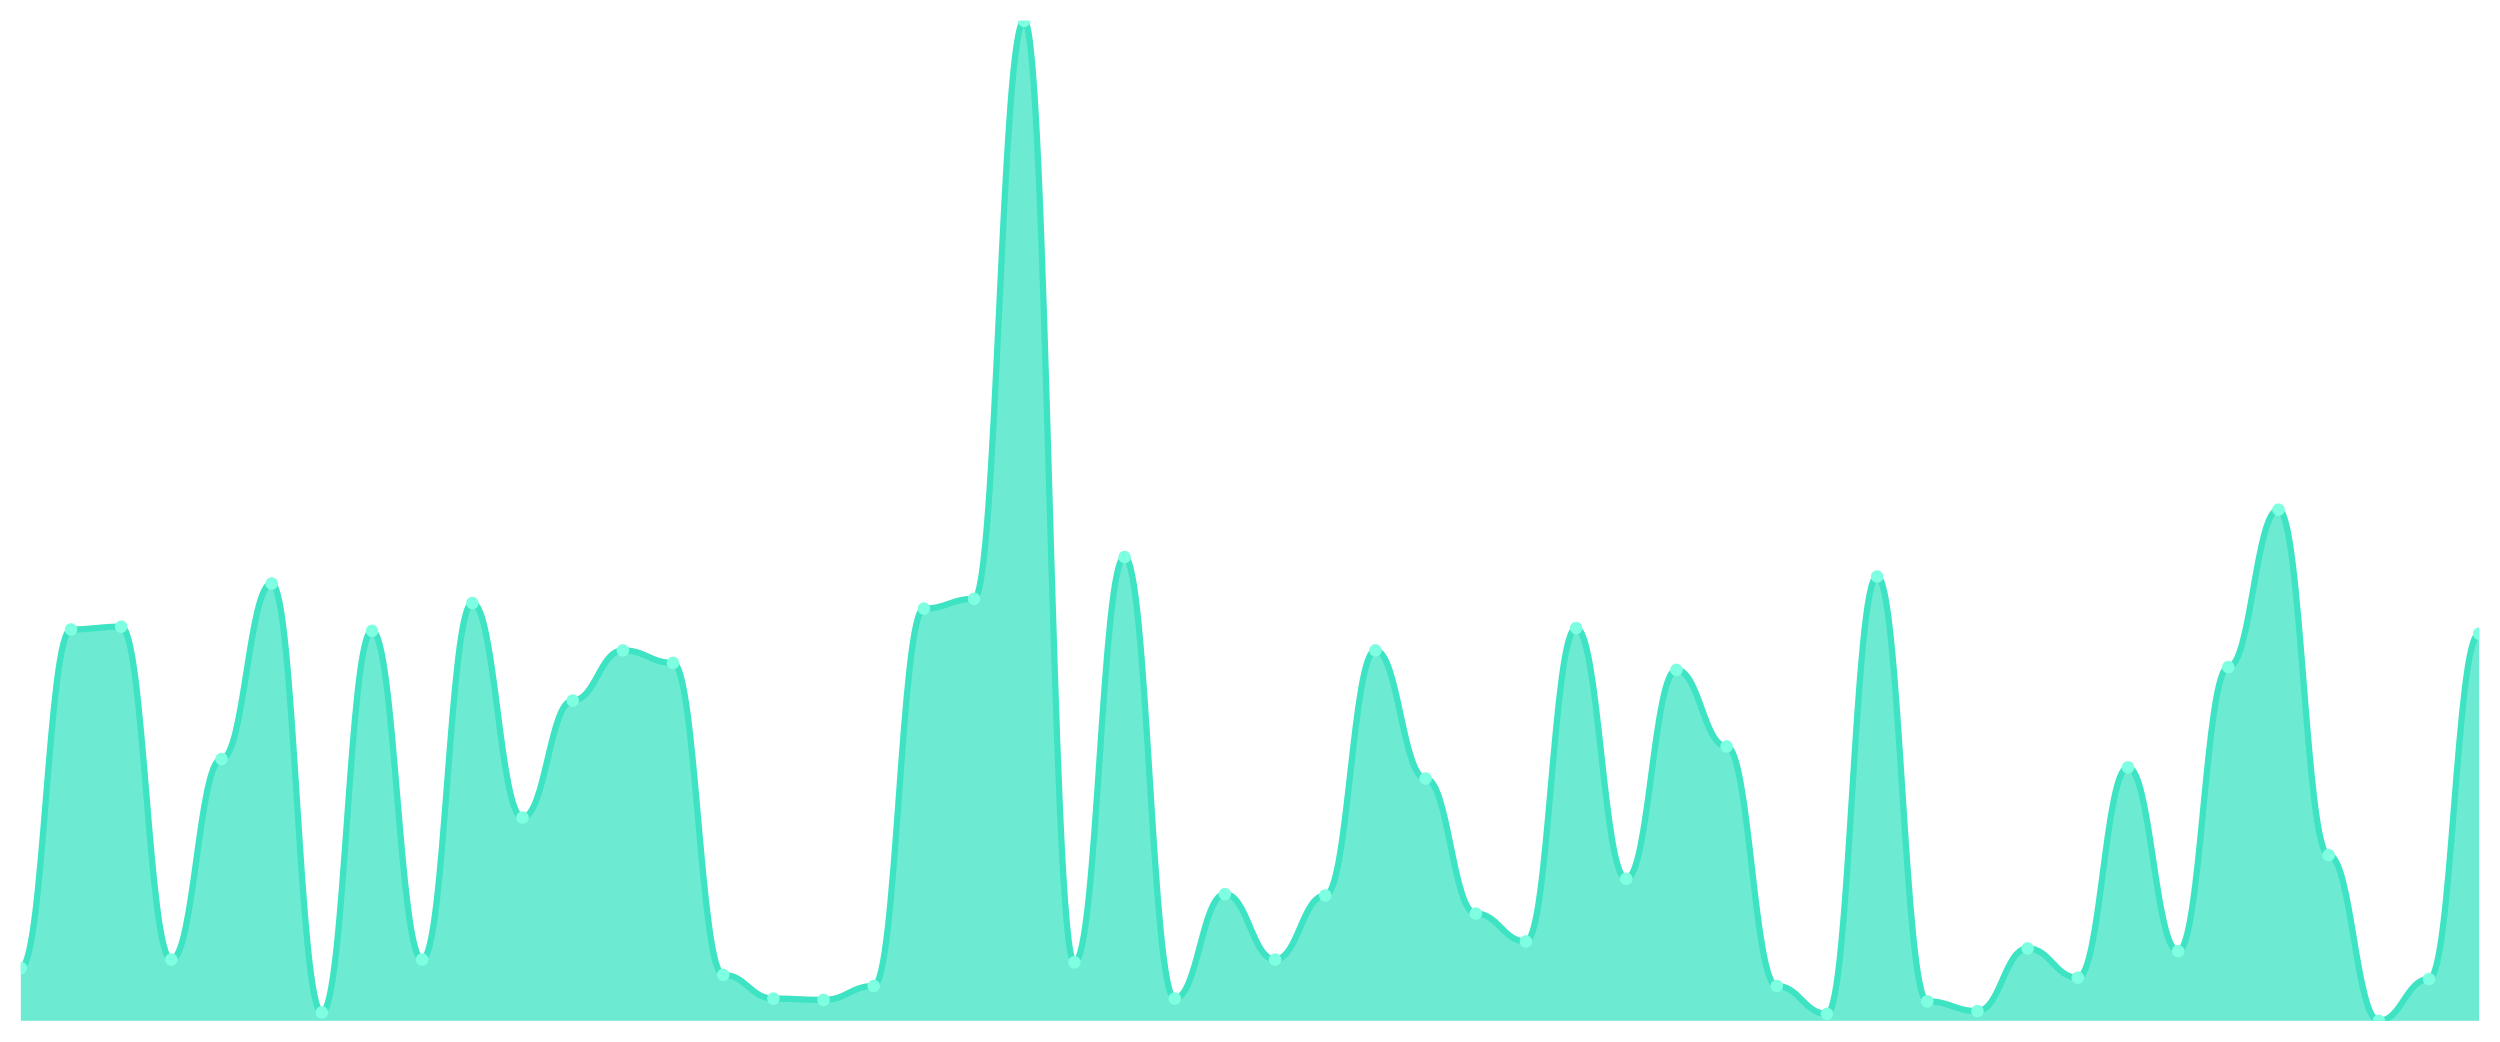
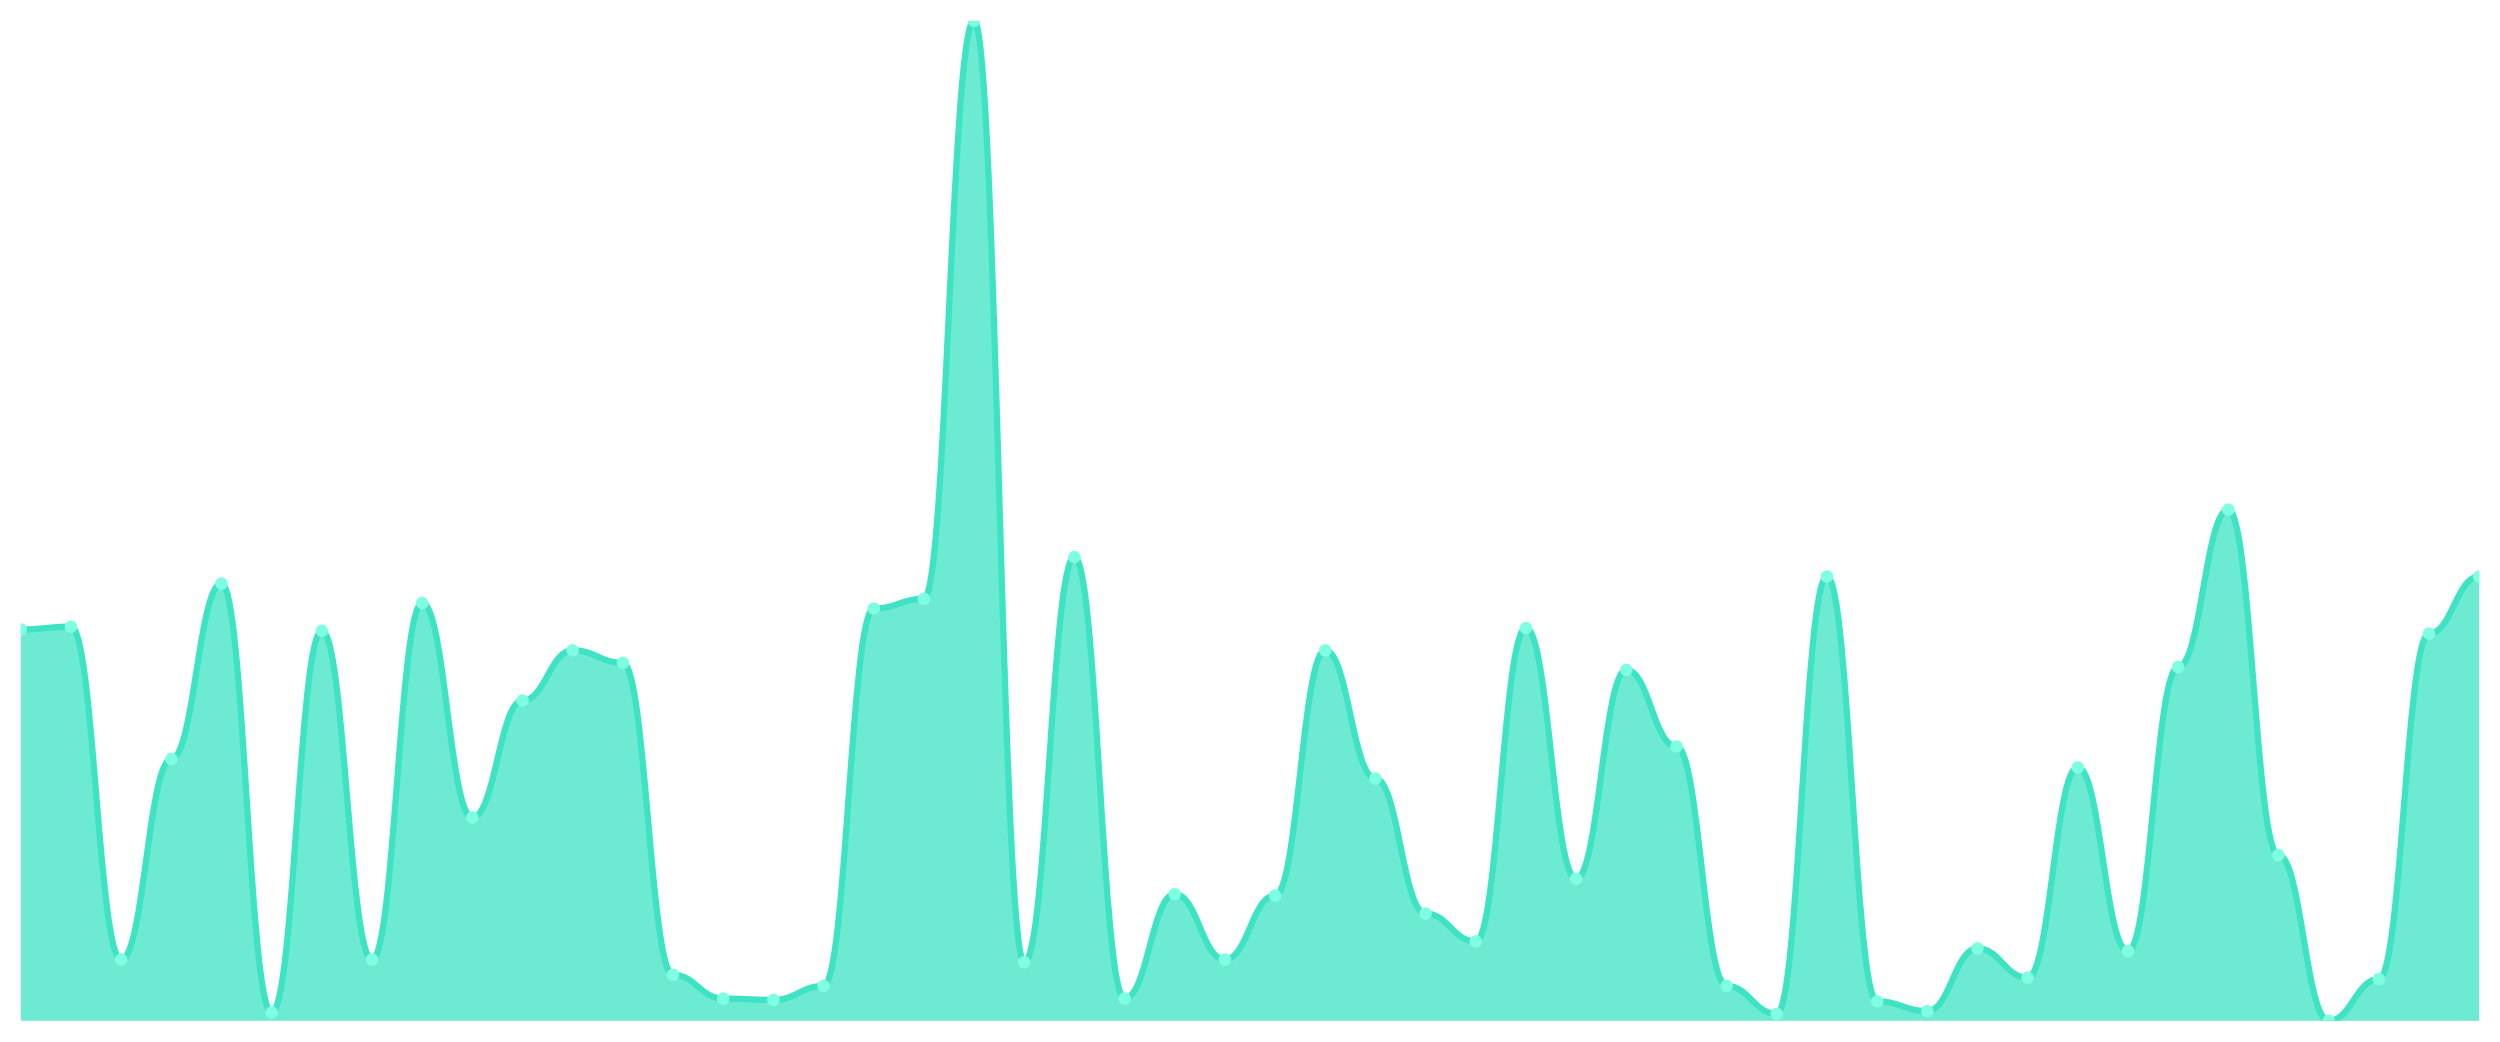
<svg xmlns="http://www.w3.org/2000/svg" viewBox="0 0 1200 500" width="1200" height="500">
  <defs>
    <clipPath id="c">
      <rect x="10" y="10" width="1180" height="480" />
    </clipPath>
  </defs>
  <rect width="1200" height="500" fill="none" />
  <g clip-path="url(#c)">
-     <path d="M 10,490 L 10,464.596 C 20.837,464.596 23.245,302.145 34.082,302.145 C 44.918,302.145 47.327,300.808 58.163,300.808 C 69,300.808 71.408,460.585 82.245,460.585 C 93.082,460.585 95.49,364.318 106.327,364.318 C 117.163,364.318 119.571,280.084 130.408,280.084 C 141.245,280.084 143.653,485.989 154.49,485.989 C 165.327,485.989 167.735,302.813 178.571,302.813 C 189.408,302.813 191.816,460.585 202.653,460.585 C 213.49,460.585 215.898,289.443 226.735,289.443 C 237.571,289.443 239.98,392.396 250.816,392.396 C 261.653,392.396 264.061,336.24 274.898,336.24 C 285.735,336.24 288.143,312.173 298.98,312.173 C 309.816,312.173 312.224,318.189 323.061,318.189 C 333.898,318.189 336.306,467.939 347.143,467.939 C 357.98,467.939 360.388,479.304 371.224,479.304 C 382.061,479.304 384.469,479.972 395.306,479.972 C 406.143,479.972 408.551,473.287 419.388,473.287 C 430.224,473.287 432.633,292.117 443.469,292.117 C 454.306,292.117 456.714,287.437 467.551,287.437 C 478.388,287.437 480.796,10 491.633,10 C 502.469,10 504.878,461.922 515.714,461.922 C 526.551,461.922 528.959,267.382 539.796,267.382 C 550.633,267.382 553.041,479.304 563.878,479.304 C 574.714,479.304 577.122,429.164 587.959,429.164 C 598.796,429.164 601.204,460.585 612.041,460.585 C 622.878,460.585 625.286,429.833 636.122,429.833 C 646.959,429.833 649.367,312.173 660.204,312.173 C 671.041,312.173 673.449,373.677 684.286,373.677 C 695.122,373.677 697.531,438.524 708.367,438.524 C 719.204,438.524 721.612,451.894 732.449,451.894 C 743.286,451.894 745.694,301.476 756.531,301.476 C 767.367,301.476 769.776,421.811 780.612,421.811 C 791.449,421.811 793.857,321.532 804.694,321.532 C 815.531,321.532 817.939,358.301 828.776,358.301 C 839.612,358.301 842.02,473.287 852.857,473.287 C 863.694,473.287 866.102,486.657 876.939,486.657 C 887.776,486.657 890.184,276.741 901.02,276.741 C 911.857,276.741 914.265,480.641 925.102,480.641 C 935.939,480.641 938.347,485.32 949.184,485.32 C 960.02,485.32 962.429,455.237 973.265,455.237 C 984.102,455.237 986.51,469.276 997.347,469.276 C 1008.184,469.276 1010.592,368.329 1021.429,368.329 C 1032.265,368.329 1034.673,456.574 1045.51,456.574 C 1056.347,456.574 1058.755,320.195 1069.592,320.195 C 1080.429,320.195 1082.837,244.652 1093.673,244.652 C 1104.51,244.652 1106.918,410.446 1117.755,410.446 C 1128.592,410.446 1131,490 1141.837,490 C 1152.673,490 1155.082,469.944 1165.918,469.944 C 1176.755,469.944 1179.163,304.15 1190,304.15 L 1190,490 Z" fill="rgba(61,227,195,0.75)" />
-     <path d="M 10,464.596 C 20.837,464.596 23.245,302.145 34.082,302.145 C 44.918,302.145 47.327,300.808 58.163,300.808 C 69,300.808 71.408,460.585 82.245,460.585 C 93.082,460.585 95.49,364.318 106.327,364.318 C 117.163,364.318 119.571,280.084 130.408,280.084 C 141.245,280.084 143.653,485.989 154.49,485.989 C 165.327,485.989 167.735,302.813 178.571,302.813 C 189.408,302.813 191.816,460.585 202.653,460.585 C 213.49,460.585 215.898,289.443 226.735,289.443 C 237.571,289.443 239.98,392.396 250.816,392.396 C 261.653,392.396 264.061,336.24 274.898,336.24 C 285.735,336.24 288.143,312.173 298.98,312.173 C 309.816,312.173 312.224,318.189 323.061,318.189 C 333.898,318.189 336.306,467.939 347.143,467.939 C 357.98,467.939 360.388,479.304 371.224,479.304 C 382.061,479.304 384.469,479.972 395.306,479.972 C 406.143,479.972 408.551,473.287 419.388,473.287 C 430.224,473.287 432.633,292.117 443.469,292.117 C 454.306,292.117 456.714,287.437 467.551,287.437 C 478.388,287.437 480.796,10 491.633,10 C 502.469,10 504.878,461.922 515.714,461.922 C 526.551,461.922 528.959,267.382 539.796,267.382 C 550.633,267.382 553.041,479.304 563.878,479.304 C 574.714,479.304 577.122,429.164 587.959,429.164 C 598.796,429.164 601.204,460.585 612.041,460.585 C 622.878,460.585 625.286,429.833 636.122,429.833 C 646.959,429.833 649.367,312.173 660.204,312.173 C 671.041,312.173 673.449,373.677 684.286,373.677 C 695.122,373.677 697.531,438.524 708.367,438.524 C 719.204,438.524 721.612,451.894 732.449,451.894 C 743.286,451.894 745.694,301.476 756.531,301.476 C 767.367,301.476 769.776,421.811 780.612,421.811 C 791.449,421.811 793.857,321.532 804.694,321.532 C 815.531,321.532 817.939,358.301 828.776,358.301 C 839.612,358.301 842.02,473.287 852.857,473.287 C 863.694,473.287 866.102,486.657 876.939,486.657 C 887.776,486.657 890.184,276.741 901.02,276.741 C 911.857,276.741 914.265,480.641 925.102,480.641 C 935.939,480.641 938.347,485.32 949.184,485.32 C 960.02,485.32 962.429,455.237 973.265,455.237 C 984.102,455.237 986.51,469.276 997.347,469.276 C 1008.184,469.276 1010.592,368.329 1021.429,368.329 C 1032.265,368.329 1034.673,456.574 1045.51,456.574 C 1056.347,456.574 1058.755,320.195 1069.592,320.195 C 1080.429,320.195 1082.837,244.652 1093.673,244.652 C 1104.51,244.652 1106.918,410.446 1117.755,410.446 C 1128.592,410.446 1131,490 1141.837,490 C 1152.673,490 1155.082,469.944 1165.918,469.944 C 1176.755,469.944 1179.163,304.15 1190,304.15" fill="none" stroke="#3de3c3" stroke-width="3" stroke-linecap="round" stroke-linejoin="round" />
-     <circle cx="10" cy="464.596" r="3" fill="#7fffe1" />
-     <circle cx="34.082" cy="302.145" r="3" fill="#7fffe1" />
-     <circle cx="58.163" cy="300.808" r="3" fill="#7fffe1" />
-     <circle cx="82.245" cy="460.585" r="3" fill="#7fffe1" />
-     <circle cx="106.327" cy="364.318" r="3" fill="#7fffe1" />
-     <circle cx="130.408" cy="280.084" r="3" fill="#7fffe1" />
-     <circle cx="154.49" cy="485.989" r="3" fill="#7fffe1" />
-     <circle cx="178.571" cy="302.813" r="3" fill="#7fffe1" />
-     <circle cx="202.653" cy="460.585" r="3" fill="#7fffe1" />
-     <circle cx="226.735" cy="289.443" r="3" fill="#7fffe1" />
-     <circle cx="250.816" cy="392.396" r="3" fill="#7fffe1" />
-     <circle cx="274.898" cy="336.24" r="3" fill="#7fffe1" />
-     <circle cx="298.98" cy="312.173" r="3" fill="#7fffe1" />
-     <circle cx="323.061" cy="318.189" r="3" fill="#7fffe1" />
-     <circle cx="347.143" cy="467.939" r="3" fill="#7fffe1" />
-     <circle cx="371.224" cy="479.304" r="3" fill="#7fffe1" />
-     <circle cx="395.306" cy="479.972" r="3" fill="#7fffe1" />
-     <circle cx="419.388" cy="473.287" r="3" fill="#7fffe1" />
-     <circle cx="443.469" cy="292.117" r="3" fill="#7fffe1" />
-     <circle cx="467.551" cy="287.437" r="3" fill="#7fffe1" />
-     <circle cx="491.633" cy="10" r="3" fill="#7fffe1" />
-     <circle cx="515.714" cy="461.922" r="3" fill="#7fffe1" />
-     <circle cx="539.796" cy="267.382" r="3" fill="#7fffe1" />
-     <circle cx="563.878" cy="479.304" r="3" fill="#7fffe1" />
-     <circle cx="587.959" cy="429.164" r="3" fill="#7fffe1" />
-     <circle cx="612.041" cy="460.585" r="3" fill="#7fffe1" />
-     <circle cx="636.122" cy="429.833" r="3" fill="#7fffe1" />
-     <circle cx="660.204" cy="312.173" r="3" fill="#7fffe1" />
-     <circle cx="684.286" cy="373.677" r="3" fill="#7fffe1" />
-     <circle cx="708.367" cy="438.524" r="3" fill="#7fffe1" />
-     <circle cx="732.449" cy="451.894" r="3" fill="#7fffe1" />
-     <circle cx="756.531" cy="301.476" r="3" fill="#7fffe1" />
-     <circle cx="780.612" cy="421.811" r="3" fill="#7fffe1" />
-     <circle cx="804.694" cy="321.532" r="3" fill="#7fffe1" />
-     <circle cx="828.776" cy="358.301" r="3" fill="#7fffe1" />
-     <circle cx="852.857" cy="473.287" r="3" fill="#7fffe1" />
-     <circle cx="876.939" cy="486.657" r="3" fill="#7fffe1" />
-     <circle cx="901.02" cy="276.741" r="3" fill="#7fffe1" />
-     <circle cx="925.102" cy="480.641" r="3" fill="#7fffe1" />
-     <circle cx="949.184" cy="485.32" r="3" fill="#7fffe1" />
-     <circle cx="973.265" cy="455.237" r="3" fill="#7fffe1" />
-     <circle cx="997.347" cy="469.276" r="3" fill="#7fffe1" />
-     <circle cx="1021.429" cy="368.329" r="3" fill="#7fffe1" />
-     <circle cx="1045.51" cy="456.574" r="3" fill="#7fffe1" />
-     <circle cx="1069.592" cy="320.195" r="3" fill="#7fffe1" />
-     <circle cx="1093.673" cy="244.652" r="3" fill="#7fffe1" />
-     <circle cx="1117.755" cy="410.446" r="3" fill="#7fffe1" />
-     <circle cx="1141.837" cy="490" r="3" fill="#7fffe1" />
-     <circle cx="1165.918" cy="469.944" r="3" fill="#7fffe1" />
-     <circle cx="1190" cy="304.15" r="3" fill="#7fffe1" />
+     <path d="M 10,490 L 10,302.145 C 20.837,302.145 23.245,300.808 34.082,300.808 C 44.918,300.808 47.327,460.585 58.163,460.585 C 69,460.585 71.408,364.318 82.245,364.318 C 93.082,364.318 95.49,280.084 106.327,280.084 C 117.163,280.084 119.571,485.989 130.408,485.989 C 141.245,485.989 143.653,302.813 154.49,302.813 C 165.327,302.813 167.735,460.585 178.571,460.585 C 189.408,460.585 191.816,289.443 202.653,289.443 C 213.49,289.443 215.898,392.396 226.735,392.396 C 237.571,392.396 239.98,336.24 250.816,336.24 C 261.653,336.24 264.061,312.173 274.898,312.173 C 285.735,312.173 288.143,318.189 298.98,318.189 C 309.816,318.189 312.224,467.939 323.061,467.939 C 333.898,467.939 336.306,479.304 347.143,479.304 C 357.98,479.304 360.388,479.972 371.224,479.972 C 382.061,479.972 384.469,473.287 395.306,473.287 C 406.143,473.287 408.551,292.117 419.388,292.117 C 430.224,292.117 432.633,287.437 443.469,287.437 C 454.306,287.437 456.714,10 467.551,10 C 478.388,10 480.796,461.922 491.633,461.922 C 502.469,461.922 504.878,267.382 515.714,267.382 C 526.551,267.382 528.959,479.304 539.796,479.304 C 550.633,479.304 553.041,429.164 563.878,429.164 C 574.714,429.164 577.122,460.585 587.959,460.585 C 598.796,460.585 601.204,429.833 612.041,429.833 C 622.878,429.833 625.286,312.173 636.122,312.173 C 646.959,312.173 649.367,373.677 660.204,373.677 C 671.041,373.677 673.449,438.524 684.286,438.524 C 695.122,438.524 697.531,451.894 708.367,451.894 C 719.204,451.894 721.612,301.476 732.449,301.476 C 743.286,301.476 745.694,421.811 756.531,421.811 C 767.367,421.811 769.776,321.532 780.612,321.532 C 791.449,321.532 793.857,358.301 804.694,358.301 C 815.531,358.301 817.939,473.287 828.776,473.287 C 839.612,473.287 842.02,486.657 852.857,486.657 C 863.694,486.657 866.102,276.741 876.939,276.741 C 887.776,276.741 890.184,480.641 901.02,480.641 C 911.857,480.641 914.265,485.32 925.102,485.32 C 935.939,485.32 938.347,455.237 949.184,455.237 C 960.02,455.237 962.429,469.276 973.265,469.276 C 984.102,469.276 986.51,368.329 997.347,368.329 C 1008.184,368.329 1010.592,456.574 1021.429,456.574 C 1032.265,456.574 1034.673,320.195 1045.51,320.195 C 1056.347,320.195 1058.755,244.652 1069.592,244.652 C 1080.429,244.652 1082.837,410.446 1093.673,410.446 C 1104.51,410.446 1106.918,490 1117.755,490 C 1128.592,490 1131,469.944 1141.837,469.944 C 1152.673,469.944 1155.082,304.15 1165.918,304.15 C 1176.755,304.15 1179.163,276.741 1190,276.741 L 1190,490 Z" fill="rgba(61,227,195,0.75)" />
+     <path d="M 10,302.145 C 20.837,302.145 23.245,300.808 34.082,300.808 C 44.918,300.808 47.327,460.585 58.163,460.585 C 69,460.585 71.408,364.318 82.245,364.318 C 93.082,364.318 95.49,280.084 106.327,280.084 C 117.163,280.084 119.571,485.989 130.408,485.989 C 141.245,485.989 143.653,302.813 154.49,302.813 C 165.327,302.813 167.735,460.585 178.571,460.585 C 189.408,460.585 191.816,289.443 202.653,289.443 C 213.49,289.443 215.898,392.396 226.735,392.396 C 237.571,392.396 239.98,336.24 250.816,336.24 C 261.653,336.24 264.061,312.173 274.898,312.173 C 285.735,312.173 288.143,318.189 298.98,318.189 C 309.816,318.189 312.224,467.939 323.061,467.939 C 333.898,467.939 336.306,479.304 347.143,479.304 C 357.98,479.304 360.388,479.972 371.224,479.972 C 382.061,479.972 384.469,473.287 395.306,473.287 C 406.143,473.287 408.551,292.117 419.388,292.117 C 430.224,292.117 432.633,287.437 443.469,287.437 C 454.306,287.437 456.714,10 467.551,10 C 478.388,10 480.796,461.922 491.633,461.922 C 502.469,461.922 504.878,267.382 515.714,267.382 C 526.551,267.382 528.959,479.304 539.796,479.304 C 550.633,479.304 553.041,429.164 563.878,429.164 C 574.714,429.164 577.122,460.585 587.959,460.585 C 598.796,460.585 601.204,429.833 612.041,429.833 C 622.878,429.833 625.286,312.173 636.122,312.173 C 646.959,312.173 649.367,373.677 660.204,373.677 C 671.041,373.677 673.449,438.524 684.286,438.524 C 695.122,438.524 697.531,451.894 708.367,451.894 C 719.204,451.894 721.612,301.476 732.449,301.476 C 743.286,301.476 745.694,421.811 756.531,421.811 C 767.367,421.811 769.776,321.532 780.612,321.532 C 791.449,321.532 793.857,358.301 804.694,358.301 C 815.531,358.301 817.939,473.287 828.776,473.287 C 839.612,473.287 842.02,486.657 852.857,486.657 C 863.694,486.657 866.102,276.741 876.939,276.741 C 887.776,276.741 890.184,480.641 901.02,480.641 C 911.857,480.641 914.265,485.32 925.102,485.32 C 935.939,485.32 938.347,455.237 949.184,455.237 C 960.02,455.237 962.429,469.276 973.265,469.276 C 984.102,469.276 986.51,368.329 997.347,368.329 C 1008.184,368.329 1010.592,456.574 1021.429,456.574 C 1032.265,456.574 1034.673,320.195 1045.51,320.195 C 1056.347,320.195 1058.755,244.652 1069.592,244.652 C 1080.429,244.652 1082.837,410.446 1093.673,410.446 C 1104.51,410.446 1106.918,490 1117.755,490 C 1128.592,490 1131,469.944 1141.837,469.944 C 1152.673,469.944 1155.082,304.15 1165.918,304.15 C 1176.755,304.15 1179.163,276.741 1190,276.741" fill="none" stroke="#3de3c3" stroke-width="3" stroke-linecap="round" stroke-linejoin="round" />
+     <circle cx="10" cy="302.145" r="3" fill="#7fffe1" />
+     <circle cx="34.082" cy="300.808" r="3" fill="#7fffe1" />
+     <circle cx="58.163" cy="460.585" r="3" fill="#7fffe1" />
+     <circle cx="82.245" cy="364.318" r="3" fill="#7fffe1" />
+     <circle cx="106.327" cy="280.084" r="3" fill="#7fffe1" />
+     <circle cx="130.408" cy="485.989" r="3" fill="#7fffe1" />
+     <circle cx="154.49" cy="302.813" r="3" fill="#7fffe1" />
+     <circle cx="178.571" cy="460.585" r="3" fill="#7fffe1" />
+     <circle cx="202.653" cy="289.443" r="3" fill="#7fffe1" />
+     <circle cx="226.735" cy="392.396" r="3" fill="#7fffe1" />
+     <circle cx="250.816" cy="336.24" r="3" fill="#7fffe1" />
+     <circle cx="274.898" cy="312.173" r="3" fill="#7fffe1" />
+     <circle cx="298.98" cy="318.189" r="3" fill="#7fffe1" />
+     <circle cx="323.061" cy="467.939" r="3" fill="#7fffe1" />
+     <circle cx="347.143" cy="479.304" r="3" fill="#7fffe1" />
+     <circle cx="371.224" cy="479.972" r="3" fill="#7fffe1" />
+     <circle cx="395.306" cy="473.287" r="3" fill="#7fffe1" />
+     <circle cx="419.388" cy="292.117" r="3" fill="#7fffe1" />
+     <circle cx="443.469" cy="287.437" r="3" fill="#7fffe1" />
+     <circle cx="467.551" cy="10" r="3" fill="#7fffe1" />
+     <circle cx="491.633" cy="461.922" r="3" fill="#7fffe1" />
+     <circle cx="515.714" cy="267.382" r="3" fill="#7fffe1" />
+     <circle cx="539.796" cy="479.304" r="3" fill="#7fffe1" />
+     <circle cx="563.878" cy="429.164" r="3" fill="#7fffe1" />
+     <circle cx="587.959" cy="460.585" r="3" fill="#7fffe1" />
+     <circle cx="612.041" cy="429.833" r="3" fill="#7fffe1" />
+     <circle cx="636.122" cy="312.173" r="3" fill="#7fffe1" />
+     <circle cx="660.204" cy="373.677" r="3" fill="#7fffe1" />
+     <circle cx="684.286" cy="438.524" r="3" fill="#7fffe1" />
+     <circle cx="708.367" cy="451.894" r="3" fill="#7fffe1" />
+     <circle cx="732.449" cy="301.476" r="3" fill="#7fffe1" />
+     <circle cx="756.531" cy="421.811" r="3" fill="#7fffe1" />
+     <circle cx="780.612" cy="321.532" r="3" fill="#7fffe1" />
+     <circle cx="804.694" cy="358.301" r="3" fill="#7fffe1" />
+     <circle cx="828.776" cy="473.287" r="3" fill="#7fffe1" />
+     <circle cx="852.857" cy="486.657" r="3" fill="#7fffe1" />
+     <circle cx="876.939" cy="276.741" r="3" fill="#7fffe1" />
+     <circle cx="901.02" cy="480.641" r="3" fill="#7fffe1" />
+     <circle cx="925.102" cy="485.32" r="3" fill="#7fffe1" />
+     <circle cx="949.184" cy="455.237" r="3" fill="#7fffe1" />
+     <circle cx="973.265" cy="469.276" r="3" fill="#7fffe1" />
+     <circle cx="997.347" cy="368.329" r="3" fill="#7fffe1" />
+     <circle cx="1021.429" cy="456.574" r="3" fill="#7fffe1" />
+     <circle cx="1045.51" cy="320.195" r="3" fill="#7fffe1" />
+     <circle cx="1069.592" cy="244.652" r="3" fill="#7fffe1" />
+     <circle cx="1093.673" cy="410.446" r="3" fill="#7fffe1" />
+     <circle cx="1117.755" cy="490" r="3" fill="#7fffe1" />
+     <circle cx="1141.837" cy="469.944" r="3" fill="#7fffe1" />
+     <circle cx="1165.918" cy="304.15" r="3" fill="#7fffe1" />
+     <circle cx="1190" cy="276.741" r="3" fill="#7fffe1" />
  </g>
</svg>
